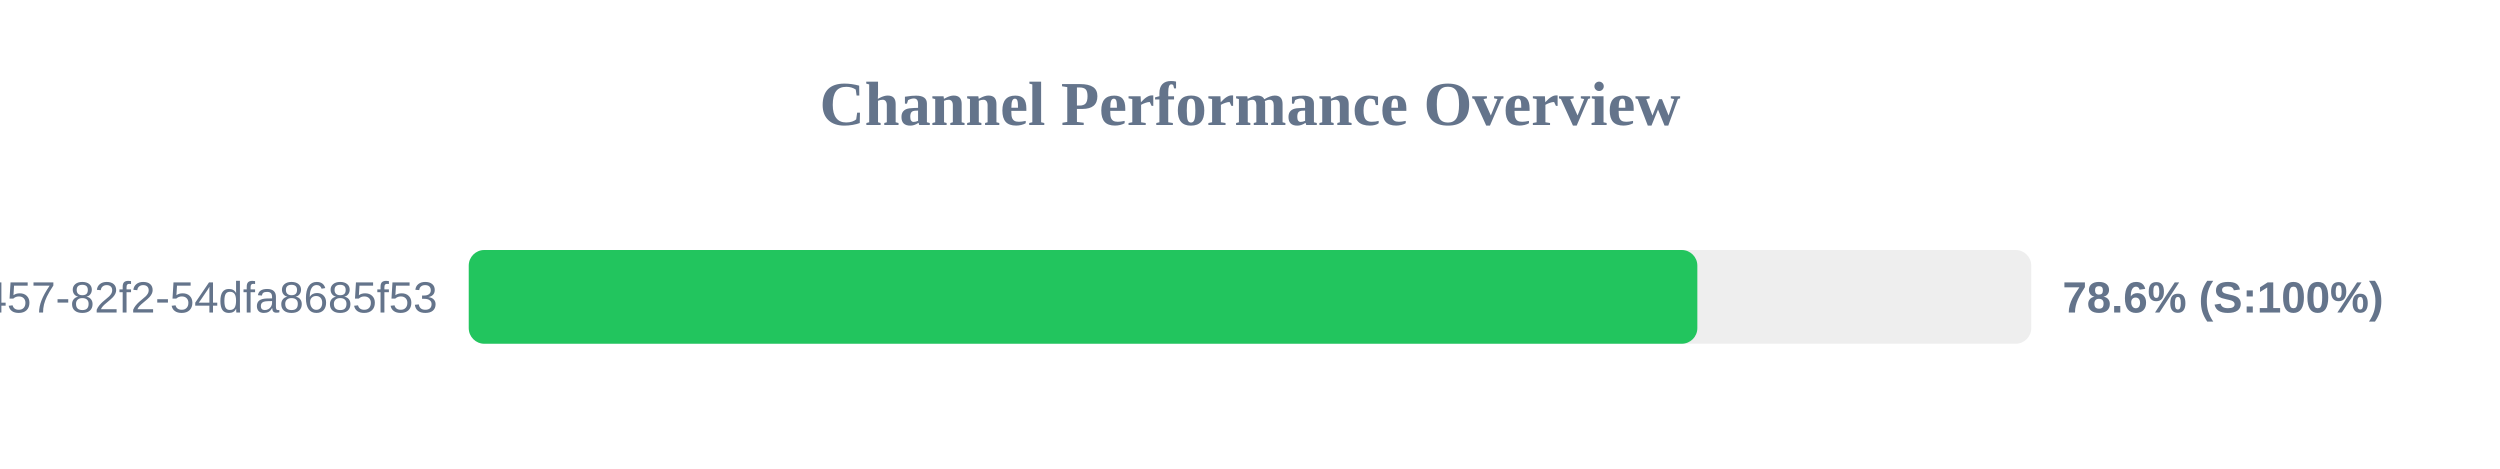
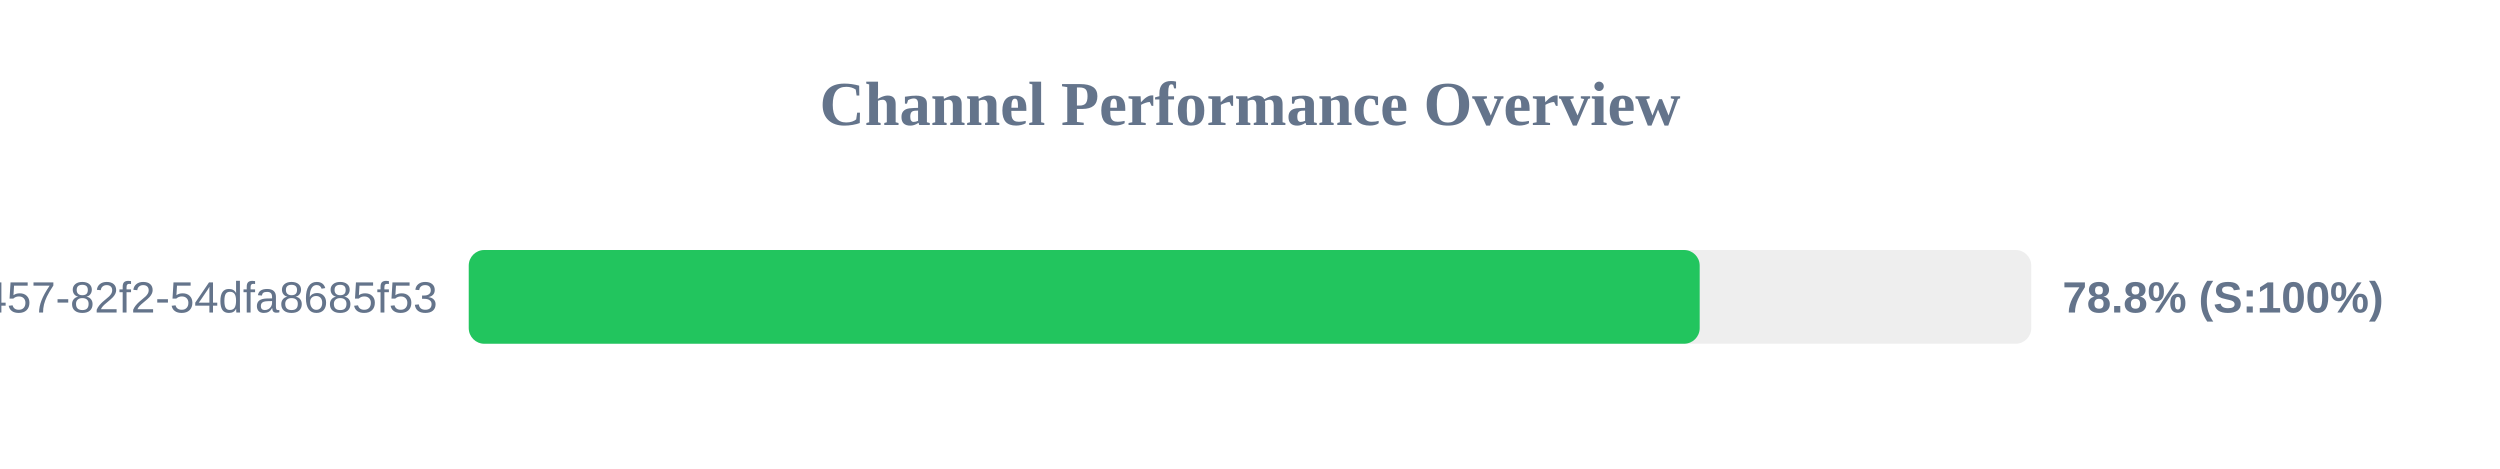
<svg xmlns="http://www.w3.org/2000/svg" width="800" height="150" version="1.1">
  <style>
        .row { font: 14px Arial; fill: #64748b; }
        .score { font: bold 14px Arial; fill: #64748b; }
    </style>
  <text x="400" y="40" text-anchor="middle" font-size="20px" font-weight="bold" fill="#64748b">Channel Performance Overview</text>
  <rect x="150" y="80" width="500" height="30" fill="#eee" rx="5" />
-   <rect x="150" y="80" width="393.15" height="30" fill="#22c55e" rx="5" />
+   <rect x="150" y="80" width="393.9" height="30" fill="#22c55e" rx="5" />
  <text x="140" y="100" text-anchor="end" class="row">?uuid=413c8b50-96bf-4457-82f2-54dfa8685f53</text>
-   <text x="660" y="100" text-anchor="start" class="score">78.6% (S:100%)</text>
+   <text x="660" y="100" text-anchor="start" class="score">78.8% (S:100%)</text>
</svg>
